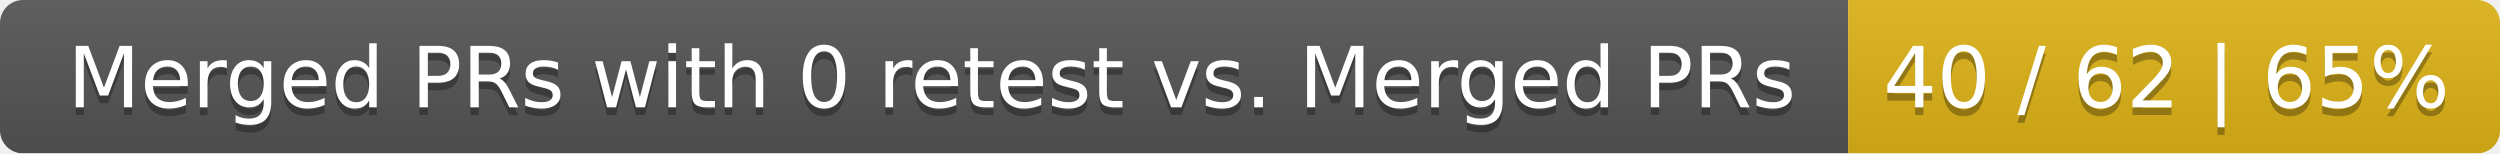
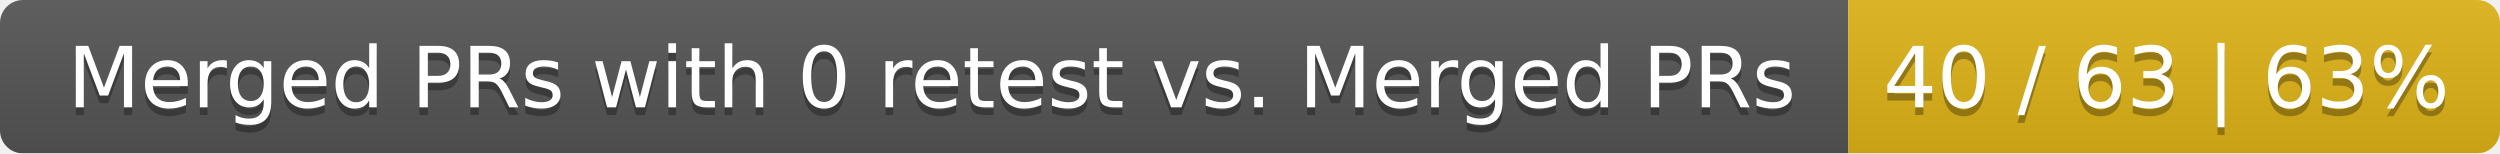
<svg xmlns="http://www.w3.org/2000/svg" width="326" height="20">
  <linearGradient id="smooth" x2="0" y2="100%">
    <stop offset="0" stop-color="#bbb" stop-opacity=".1" />
    <stop offset="1" stop-opacity=".1" />
  </linearGradient>
  <mask id="round">
    <rect width="326" height="20" rx="3" fill="#fff" />
  </mask>
  <g mask="url(#round)">
    <rect width="241" height="20" fill="#555" />
    <rect x="241" width="85" height="20" fill="#dfb317" />
    <rect width="326" height="20" fill="url(#smooth)" />
  </g>
  <g fill="#fff" text-anchor="middle" font-family="DejaVu Sans,Verdana,Geneva,sans-serif" font-size="11">
    <text x="121.5" y="15" fill="#010101" fill-opacity=".3">Merged PRs with 0 retest vs. Merged PRs</text>
    <text x="121.5" y="14">Merged PRs with 0 retest vs. Merged PRs</text>
-     <text x="282.5" y="15" fill="#010101" fill-opacity=".3">40 / 62 | 65%</text>
-     <text x="282.5" y="14">40 / 62 | 65%</text>
+     <text x="282.5" y="15" fill="#010101" fill-opacity=".3">40 / 63 | 63%</text>
+     <text x="282.5" y="14">40 / 63 | 63%</text>
  </g>
</svg>
